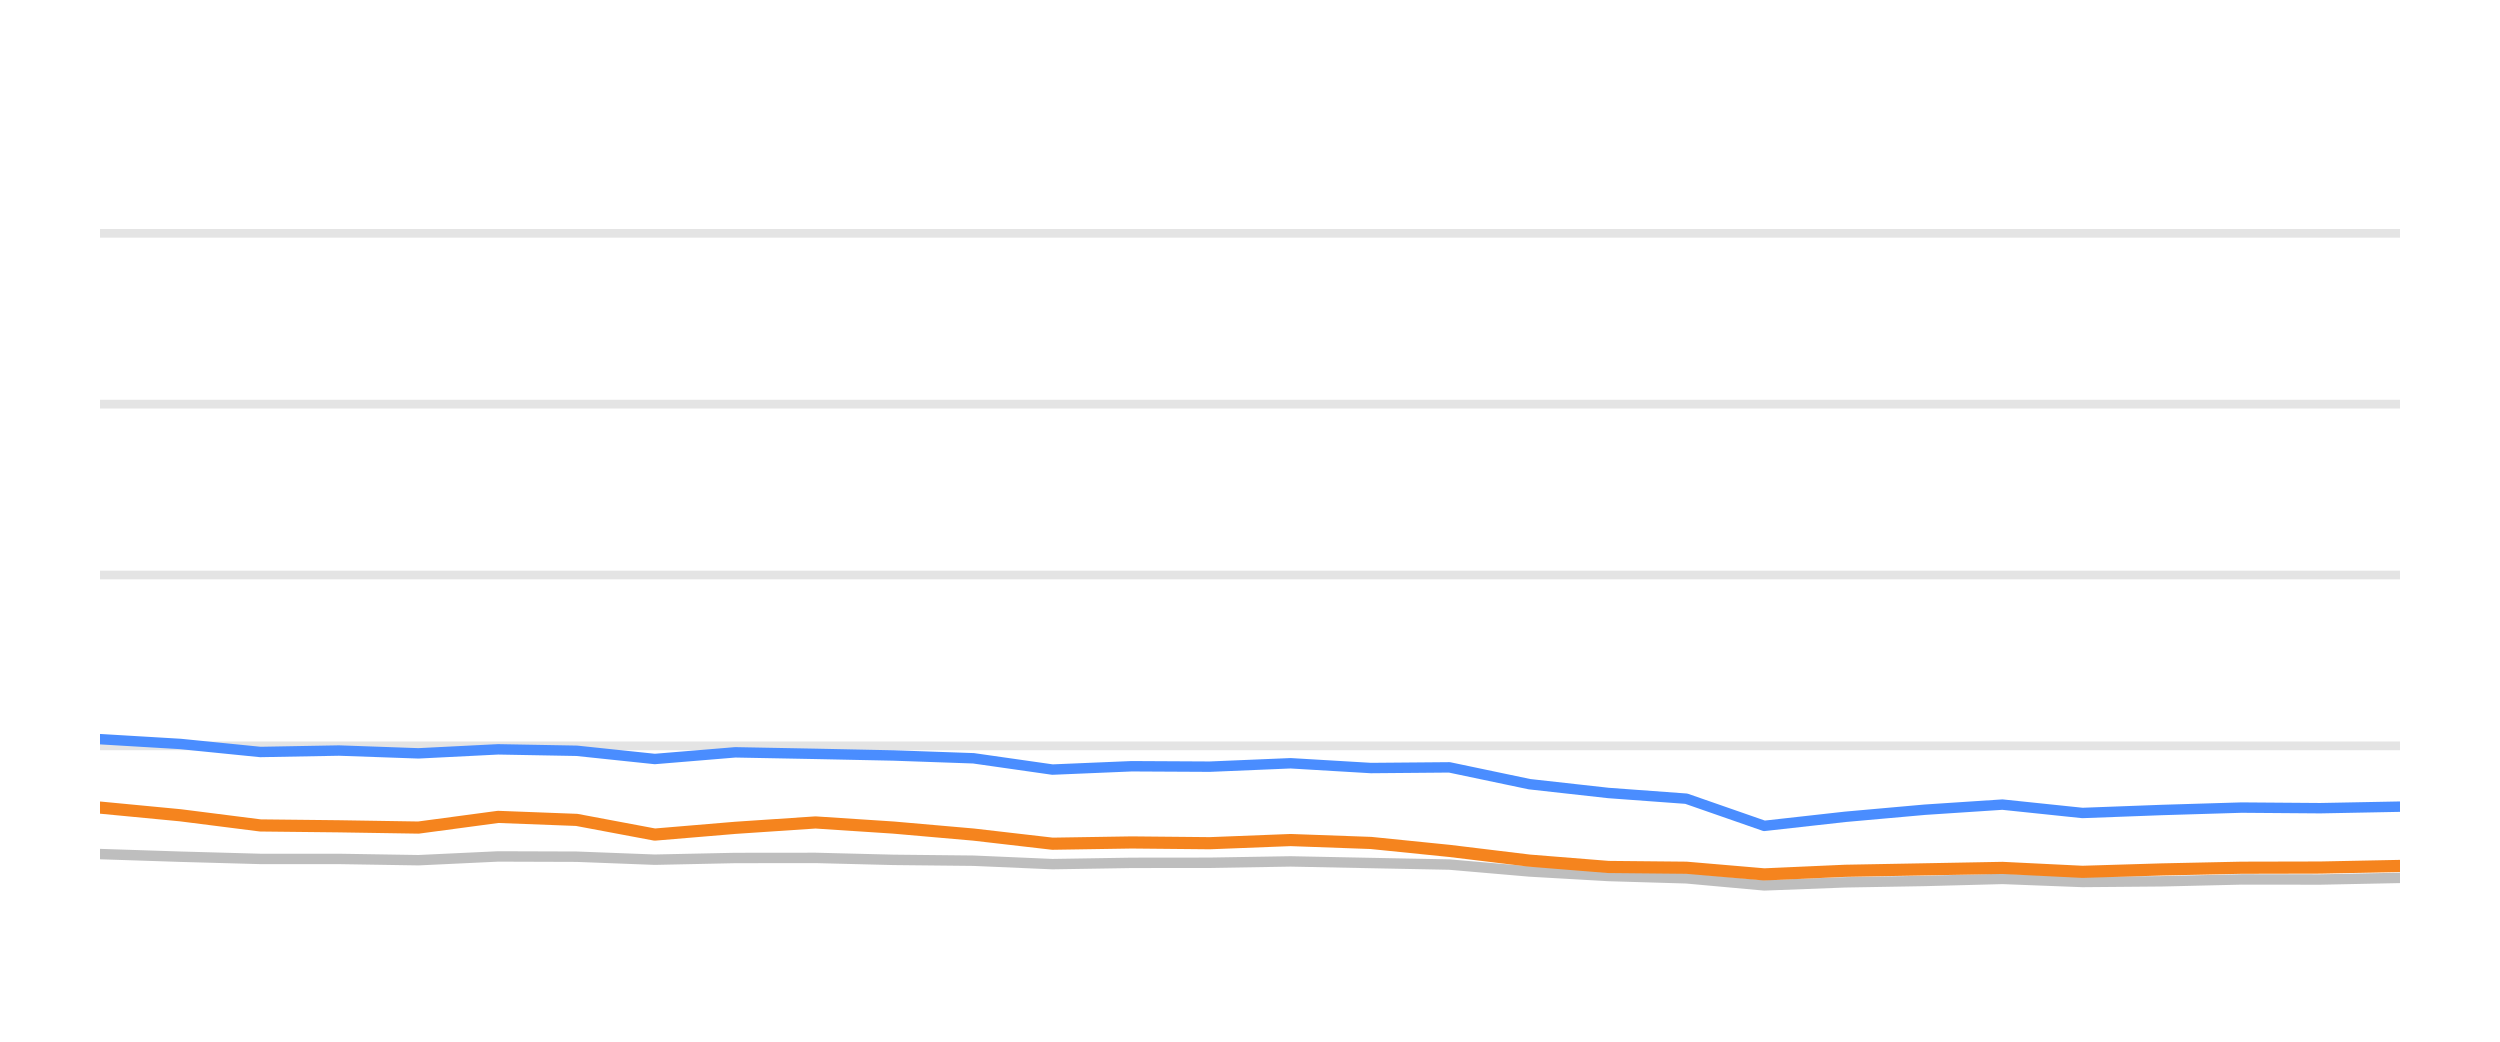
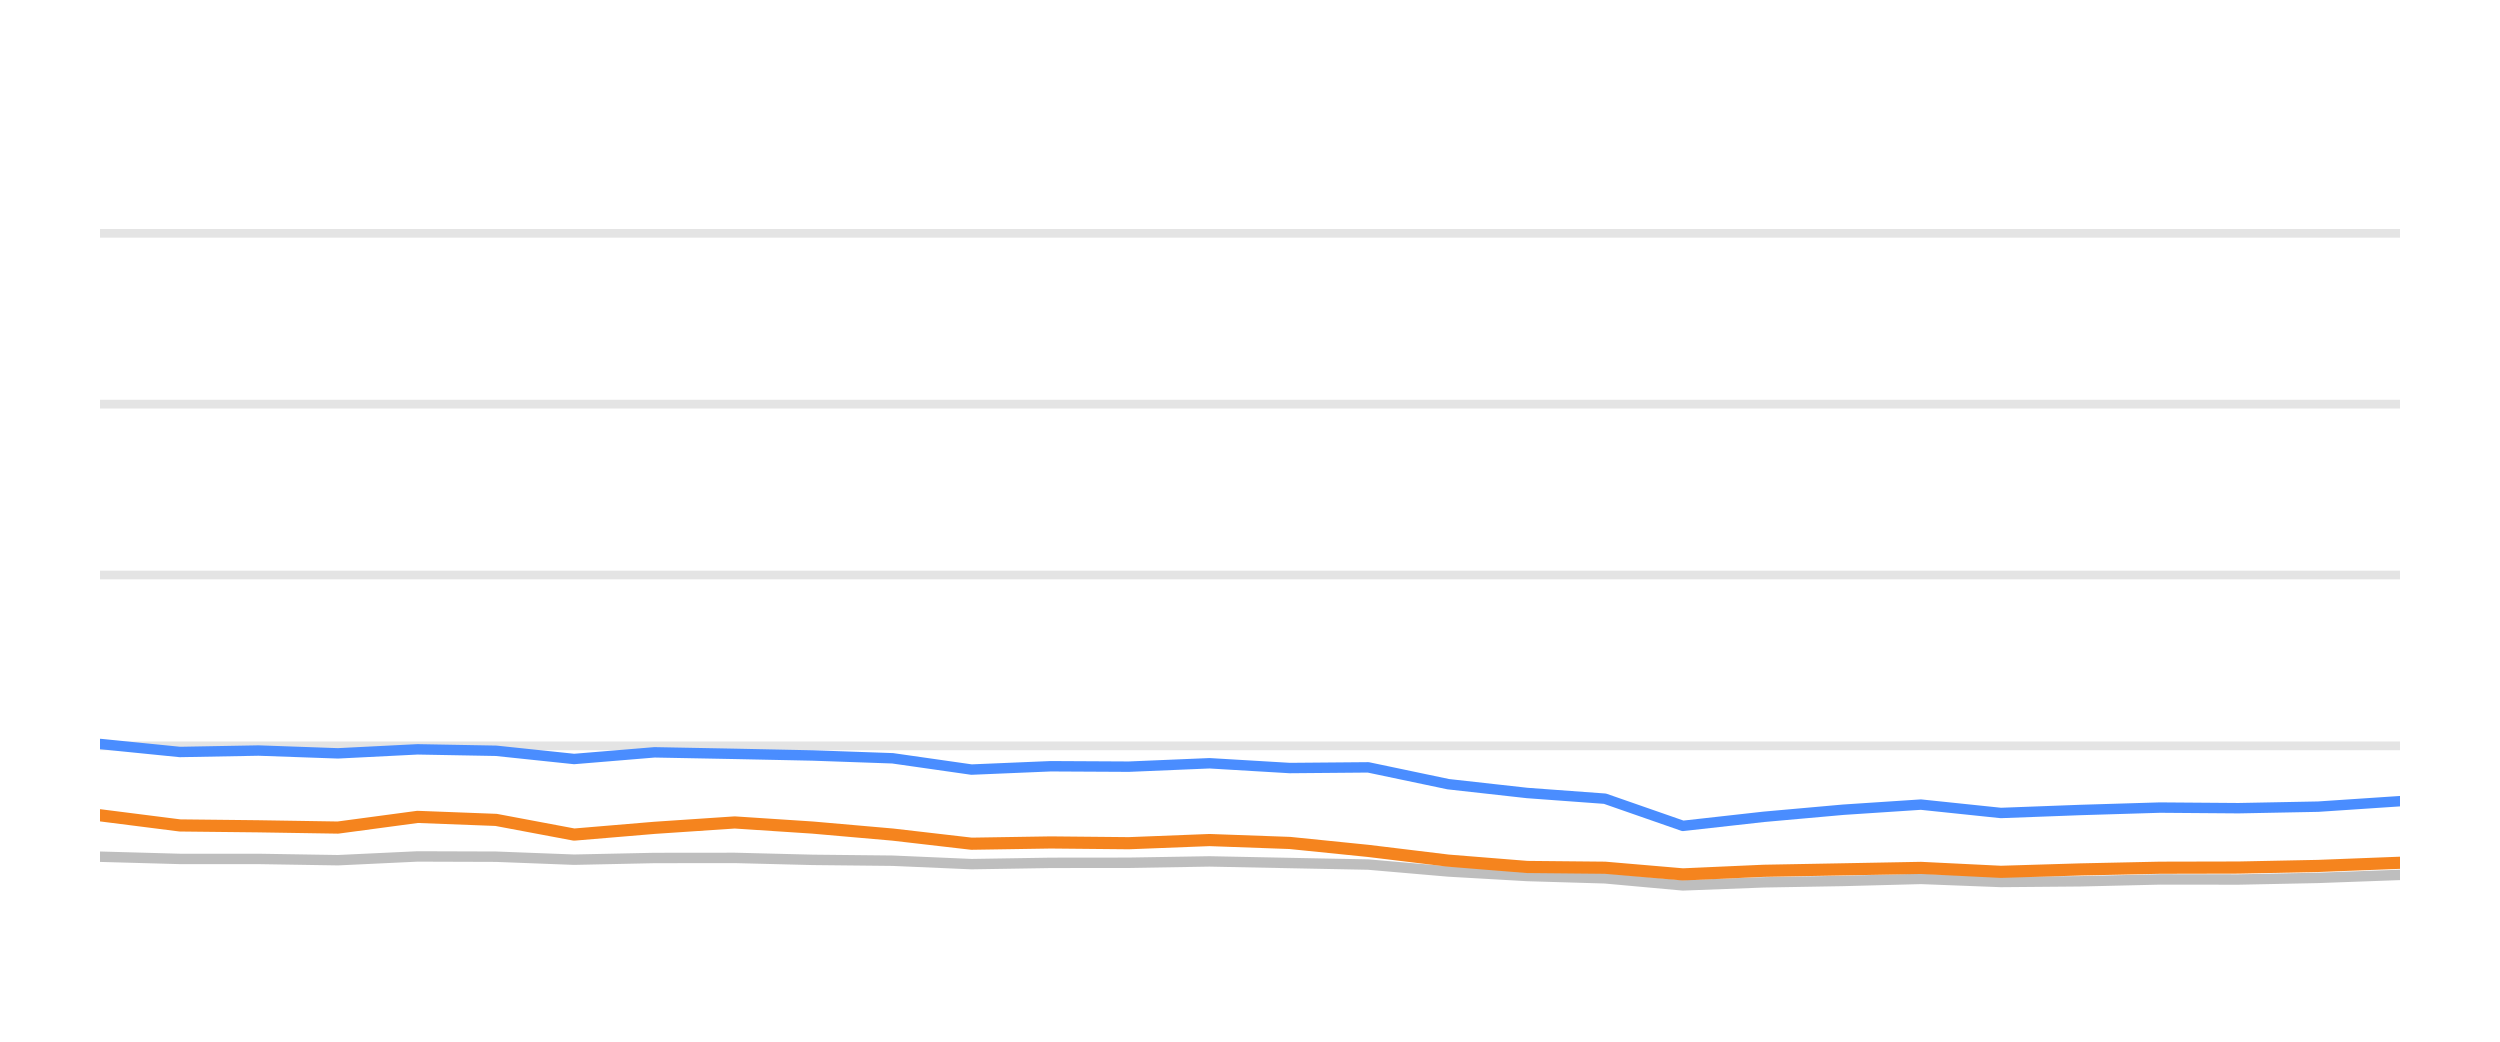
<svg xmlns="http://www.w3.org/2000/svg" width="144pt" height="60pt" viewBox="0 0 144 60" version="1.1">
  <defs>
    <style type="text/css">*{stroke-linejoin: round; stroke-linecap: butt}</style>
  </defs>
  <g id="figure_1">
    <g id="patch_1">
      <path d="M 0 60  L 144 60  L 144 0  L 0 0  L 0 60  z " style="fill: none; opacity: 0" />
    </g>
    <g id="axes_1">
      <g id="patch_2">
        <path d="M 5.76 52.8  L 138.24 52.8  L 138.24 3.6  L 5.76 3.6  L 5.76 52.8  z " style="fill: none" />
      </g>
      <g id="matplotlib.axis_1" />
      <g id="matplotlib.axis_2" />
      <g id="line2d_1">
-         <path d="M 5.76 42.96  L 138.24 42.96  " clip-path="url(#p220f300873)" style="fill: none; stroke: #b2b2b2; stroke-opacity: 0.35; stroke-width: 0.5; stroke-linecap: square" />
+         <path d="M 5.76 42.96  L 138.24 42.96  " clip-path="url(#p0ae6b1fc4e)" style="fill: none; stroke: #b2b2b2; stroke-opacity: 0.35; stroke-width: 0.5; stroke-linecap: square" />
      </g>
      <g id="line2d_2">
-         <path d="M 5.76 33.12  L 138.24 33.12  " clip-path="url(#p220f300873)" style="fill: none; stroke: #b2b2b2; stroke-opacity: 0.35; stroke-width: 0.5; stroke-linecap: square" />
+         <path d="M 5.76 33.12  L 138.24 33.12  " clip-path="url(#p0ae6b1fc4e)" style="fill: none; stroke: #b2b2b2; stroke-opacity: 0.35; stroke-width: 0.5; stroke-linecap: square" />
      </g>
      <g id="line2d_3">
-         <path d="M 5.76 23.28  L 138.24 23.28  " clip-path="url(#p220f300873)" style="fill: none; stroke: #b2b2b2; stroke-opacity: 0.35; stroke-width: 0.5; stroke-linecap: square" />
+         <path d="M 5.76 23.28  L 138.24 23.28  " clip-path="url(#p0ae6b1fc4e)" style="fill: none; stroke: #b2b2b2; stroke-opacity: 0.35; stroke-width: 0.5; stroke-linecap: square" />
      </g>
      <g id="line2d_4">
-         <path d="M 5.76 13.44  L 138.24 13.44  " clip-path="url(#p220f300873)" style="fill: none; stroke: #b2b2b2; stroke-opacity: 0.35; stroke-width: 0.5; stroke-linecap: square" />
+         <path d="M 5.76 13.44  L 138.24 13.44  " clip-path="url(#p0ae6b1fc4e)" style="fill: none; stroke: #b2b2b2; stroke-opacity: 0.35; stroke-width: 0.5; stroke-linecap: square" />
      </g>
      <g id="line2d_5">
-         <path d="M 5.76 49.194  L 10.39 49.346  L 14.996 49.474  L 19.525 49.474  L 24.103 49.548  L 28.691 49.331  L 33.218 49.346  L 37.717 49.518  L 42.351 49.42  L 46.973 49.415  L 51.466 49.528  L 56.075 49.577  L 60.622 49.774  L 65.187 49.7  L 69.683 49.695  L 74.338 49.617  L 78.968 49.71  L 83.485 49.799  L 88.098 50.197  L 92.644 50.458  L 97.131 50.591  L 101.622 50.999  L 106.282 50.822  L 110.864 50.743  L 115.339 50.625  L 119.948 50.802  L 124.537 50.763  L 129.117 50.655  L 133.645 50.66  L 138.24 50.566  " clip-path="url(#p220f300873)" style="fill: none; stroke: #bebebe; stroke-width: 0.6; stroke-linecap: round" />
+         <path d="M 5.76 49.346  L 10.363 49.474  L 14.89 49.474  L 19.465 49.548  L 24.05 49.331  L 28.574 49.346  L 33.07 49.518  L 37.701 49.42  L 42.32 49.415  L 46.81 49.528  L 51.416 49.577  L 55.96 49.774  L 60.523 49.7  L 65.016 49.695  L 69.668 49.617  L 74.294 49.71  L 78.809 49.799  L 83.419 50.197  L 87.962 50.458  L 92.446 50.591  L 96.935 50.999  L 101.592 50.822  L 106.171 50.743  L 110.643 50.625  L 115.249 50.802  L 119.835 50.763  L 124.412 50.655  L 128.937 50.66  L 133.529 50.566  L 138.24 50.394  " clip-path="url(#p0ae6b1fc4e)" style="fill: none; stroke: #bebebe; stroke-width: 0.6; stroke-linecap: round" />
      </g>
      <g id="line2d_6">
-         <path d="M 5.76 42.576  L 10.39 42.852  L 14.996 43.314  L 19.525 43.231  L 24.103 43.393  L 28.691 43.162  L 33.218 43.245  L 37.717 43.718  L 42.351 43.334  L 46.973 43.422  L 51.466 43.516  L 56.075 43.678  L 60.622 44.328  L 65.187 44.136  L 69.683 44.16  L 74.338 43.964  L 78.968 44.239  L 83.485 44.2  L 88.098 45.169  L 92.644 45.676  L 97.131 46.005  L 101.622 47.57  L 106.282 47.049  L 110.864 46.64  L 115.339 46.345  L 119.948 46.827  L 124.537 46.655  L 129.117 46.517  L 133.645 46.552  L 138.24 46.463  " clip-path="url(#p220f300873)" style="fill: none; stroke: #4a8dff; stroke-width: 0.6; stroke-linecap: round" />
+         <path d="M 5.76 42.852  L 10.363 43.314  L 14.89 43.231  L 19.465 43.393  L 24.05 43.162  L 28.574 43.245  L 33.07 43.718  L 37.701 43.334  L 42.32 43.422  L 46.81 43.516  L 51.416 43.678  L 55.96 44.328  L 60.523 44.136  L 65.016 44.16  L 69.668 43.964  L 74.294 44.239  L 78.809 44.2  L 83.419 45.169  L 87.962 45.676  L 92.446 46.005  L 96.935 47.57  L 101.592 47.049  L 106.171 46.64  L 110.643 46.345  L 115.249 46.827  L 119.835 46.655  L 124.412 46.517  L 128.937 46.552  L 133.529 46.463  L 138.24 46.148  " clip-path="url(#p0ae6b1fc4e)" style="fill: none; stroke: #4a8dff; stroke-width: 0.6; stroke-linecap: round" />
      </g>
      <g id="line2d_7">
-         <path d="M 5.76 46.517  L 10.39 46.96  L 14.996 47.545  L 19.525 47.595  L 24.103 47.668  L 28.691 47.053  L 33.218 47.226  L 37.717 48.072  L 42.351 47.683  L 46.973 47.373  L 51.466 47.668  L 56.075 48.072  L 60.622 48.598  L 65.187 48.525  L 69.683 48.569  L 74.338 48.387  L 78.968 48.554  L 83.485 49.012  L 88.098 49.572  L 92.644 49.937  L 97.131 49.981  L 101.622 50.365  L 106.282 50.158  L 110.864 50.074  L 115.339 49.991  L 119.948 50.217  L 124.537 50.079  L 129.117 49.981  L 133.645 49.971  L 138.24 49.878  " clip-path="url(#p220f300873)" style="fill: none; stroke: #f5841e; stroke-width: 0.7; stroke-linecap: round" />
+         <path d="M 5.76 46.96  L 10.363 47.545  L 14.89 47.595  L 19.465 47.668  L 24.05 47.053  L 28.574 47.226  L 33.07 48.072  L 37.701 47.683  L 42.32 47.373  L 46.81 47.668  L 51.416 48.072  L 55.96 48.598  L 60.523 48.525  L 65.016 48.569  L 69.668 48.387  L 74.294 48.554  L 78.809 49.012  L 83.419 49.572  L 87.962 49.937  L 92.446 49.981  L 96.935 50.365  L 101.592 50.158  L 106.171 50.074  L 110.643 49.991  L 115.249 50.217  L 119.835 50.079  L 124.412 49.981  L 128.937 49.971  L 133.529 49.878  L 138.24 49.695  " clip-path="url(#p0ae6b1fc4e)" style="fill: none; stroke: #f5841e; stroke-width: 0.7; stroke-linecap: round" />
      </g>
    </g>
  </g>
  <defs>
-     <clipPath id="p220f300873">
+     <clipPath id="p0ae6b1fc4e">
      <rect x="5.76" y="3.6" width="132.48" height="49.2" />
    </clipPath>
  </defs>
</svg>
